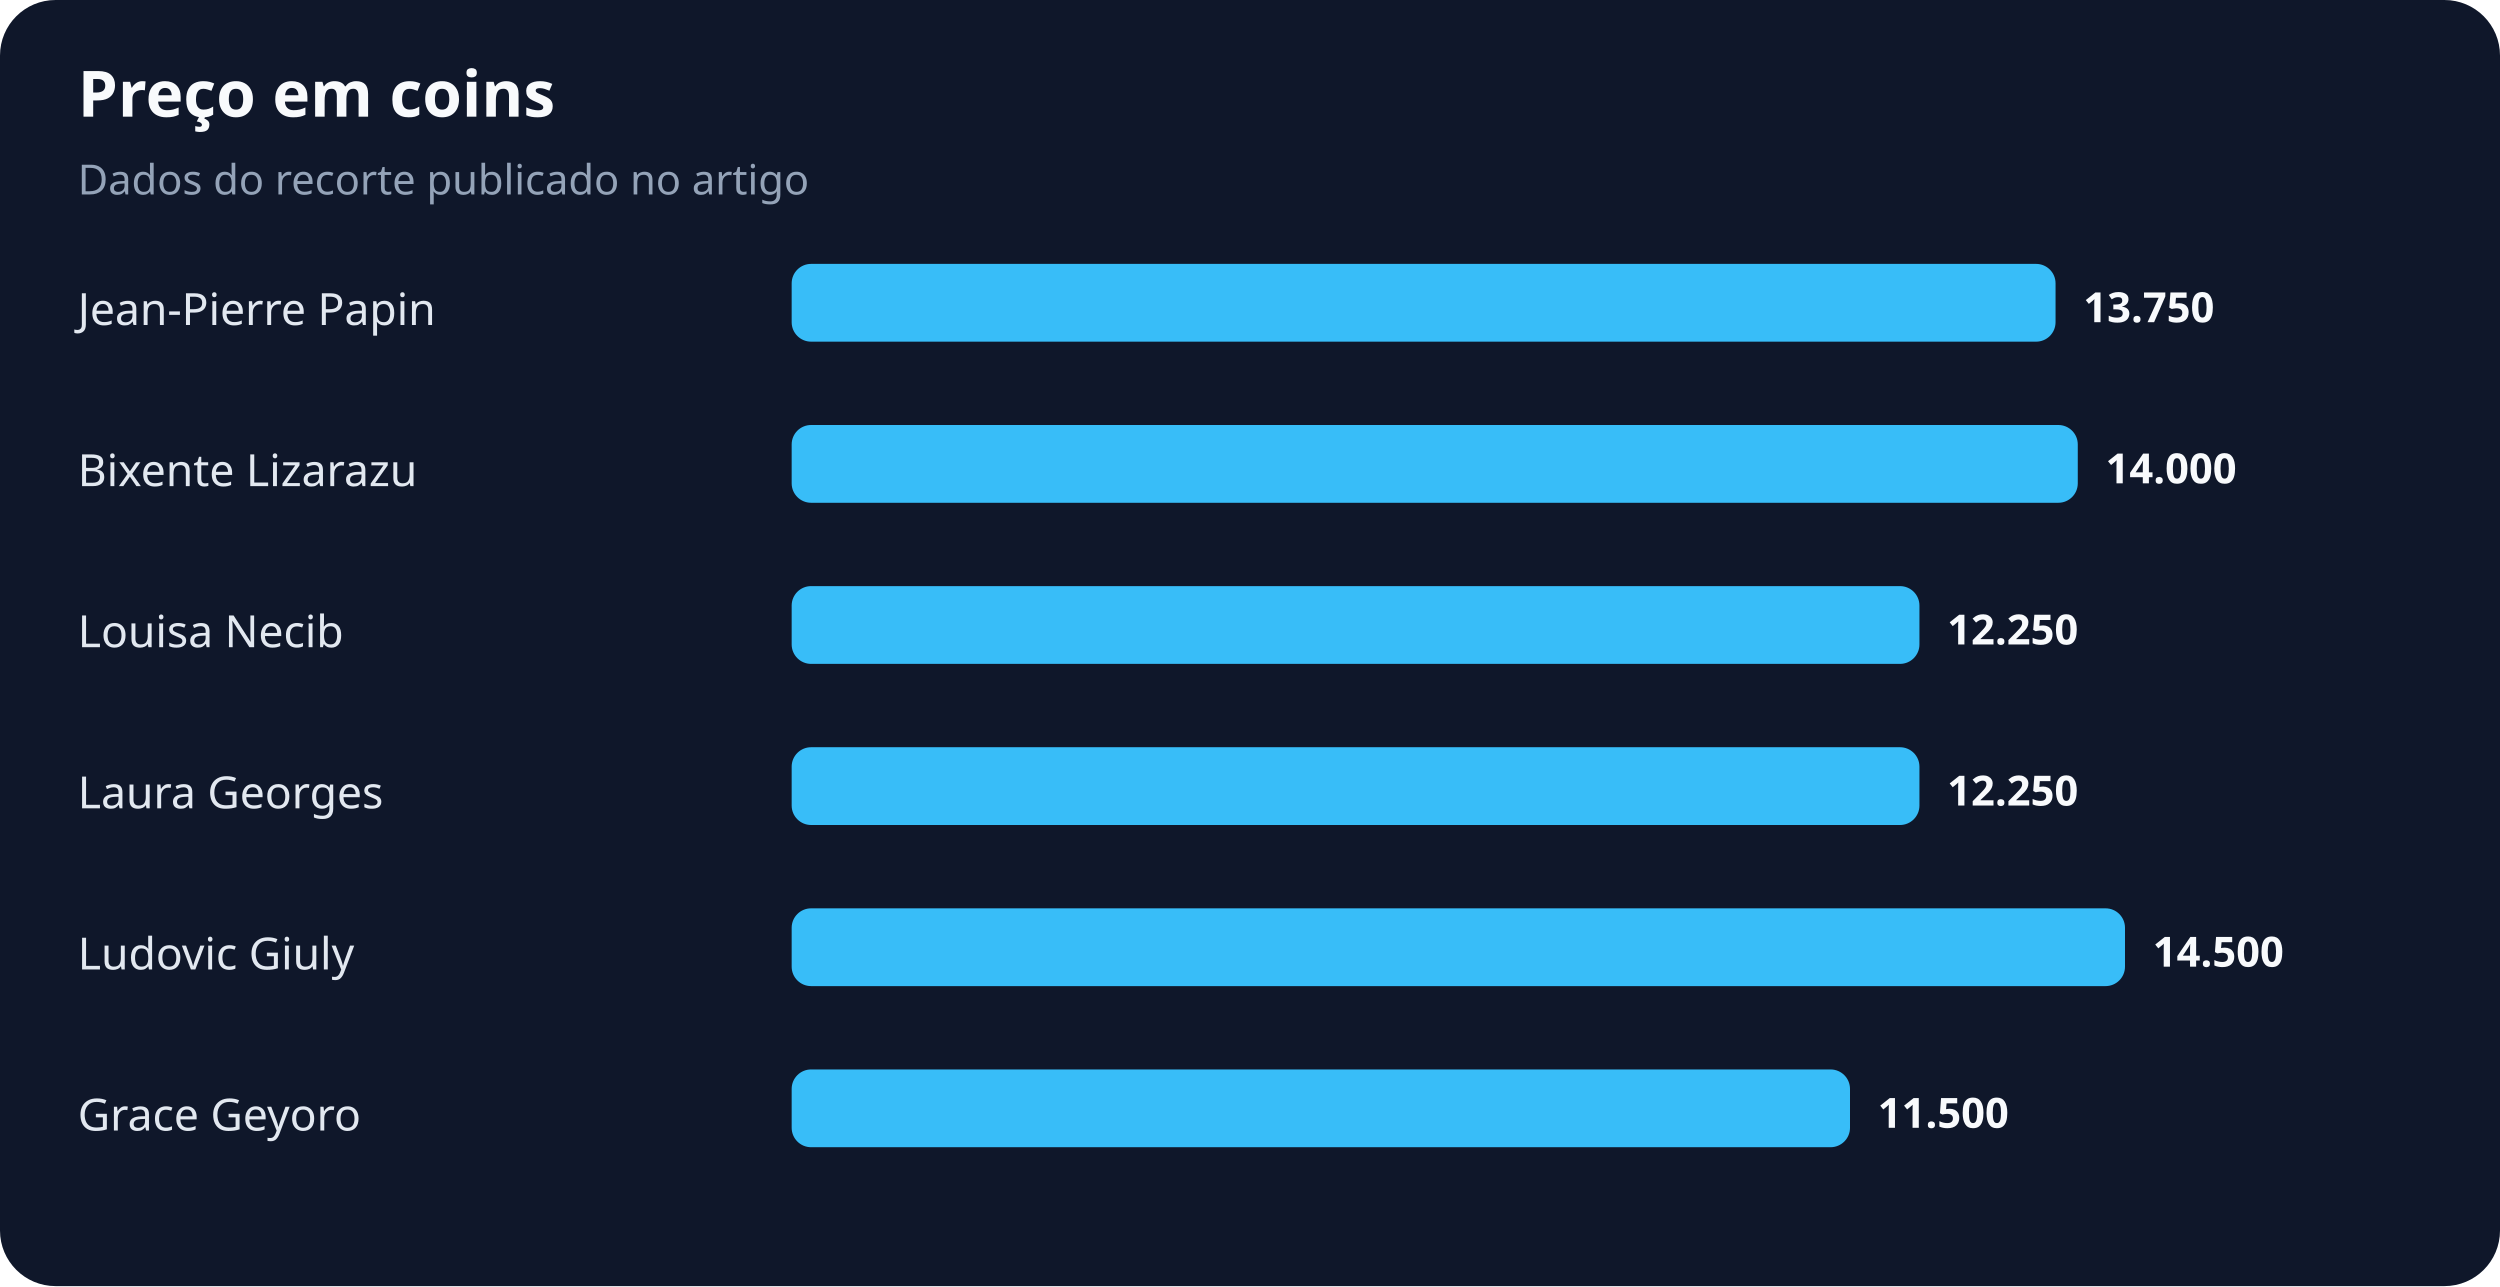
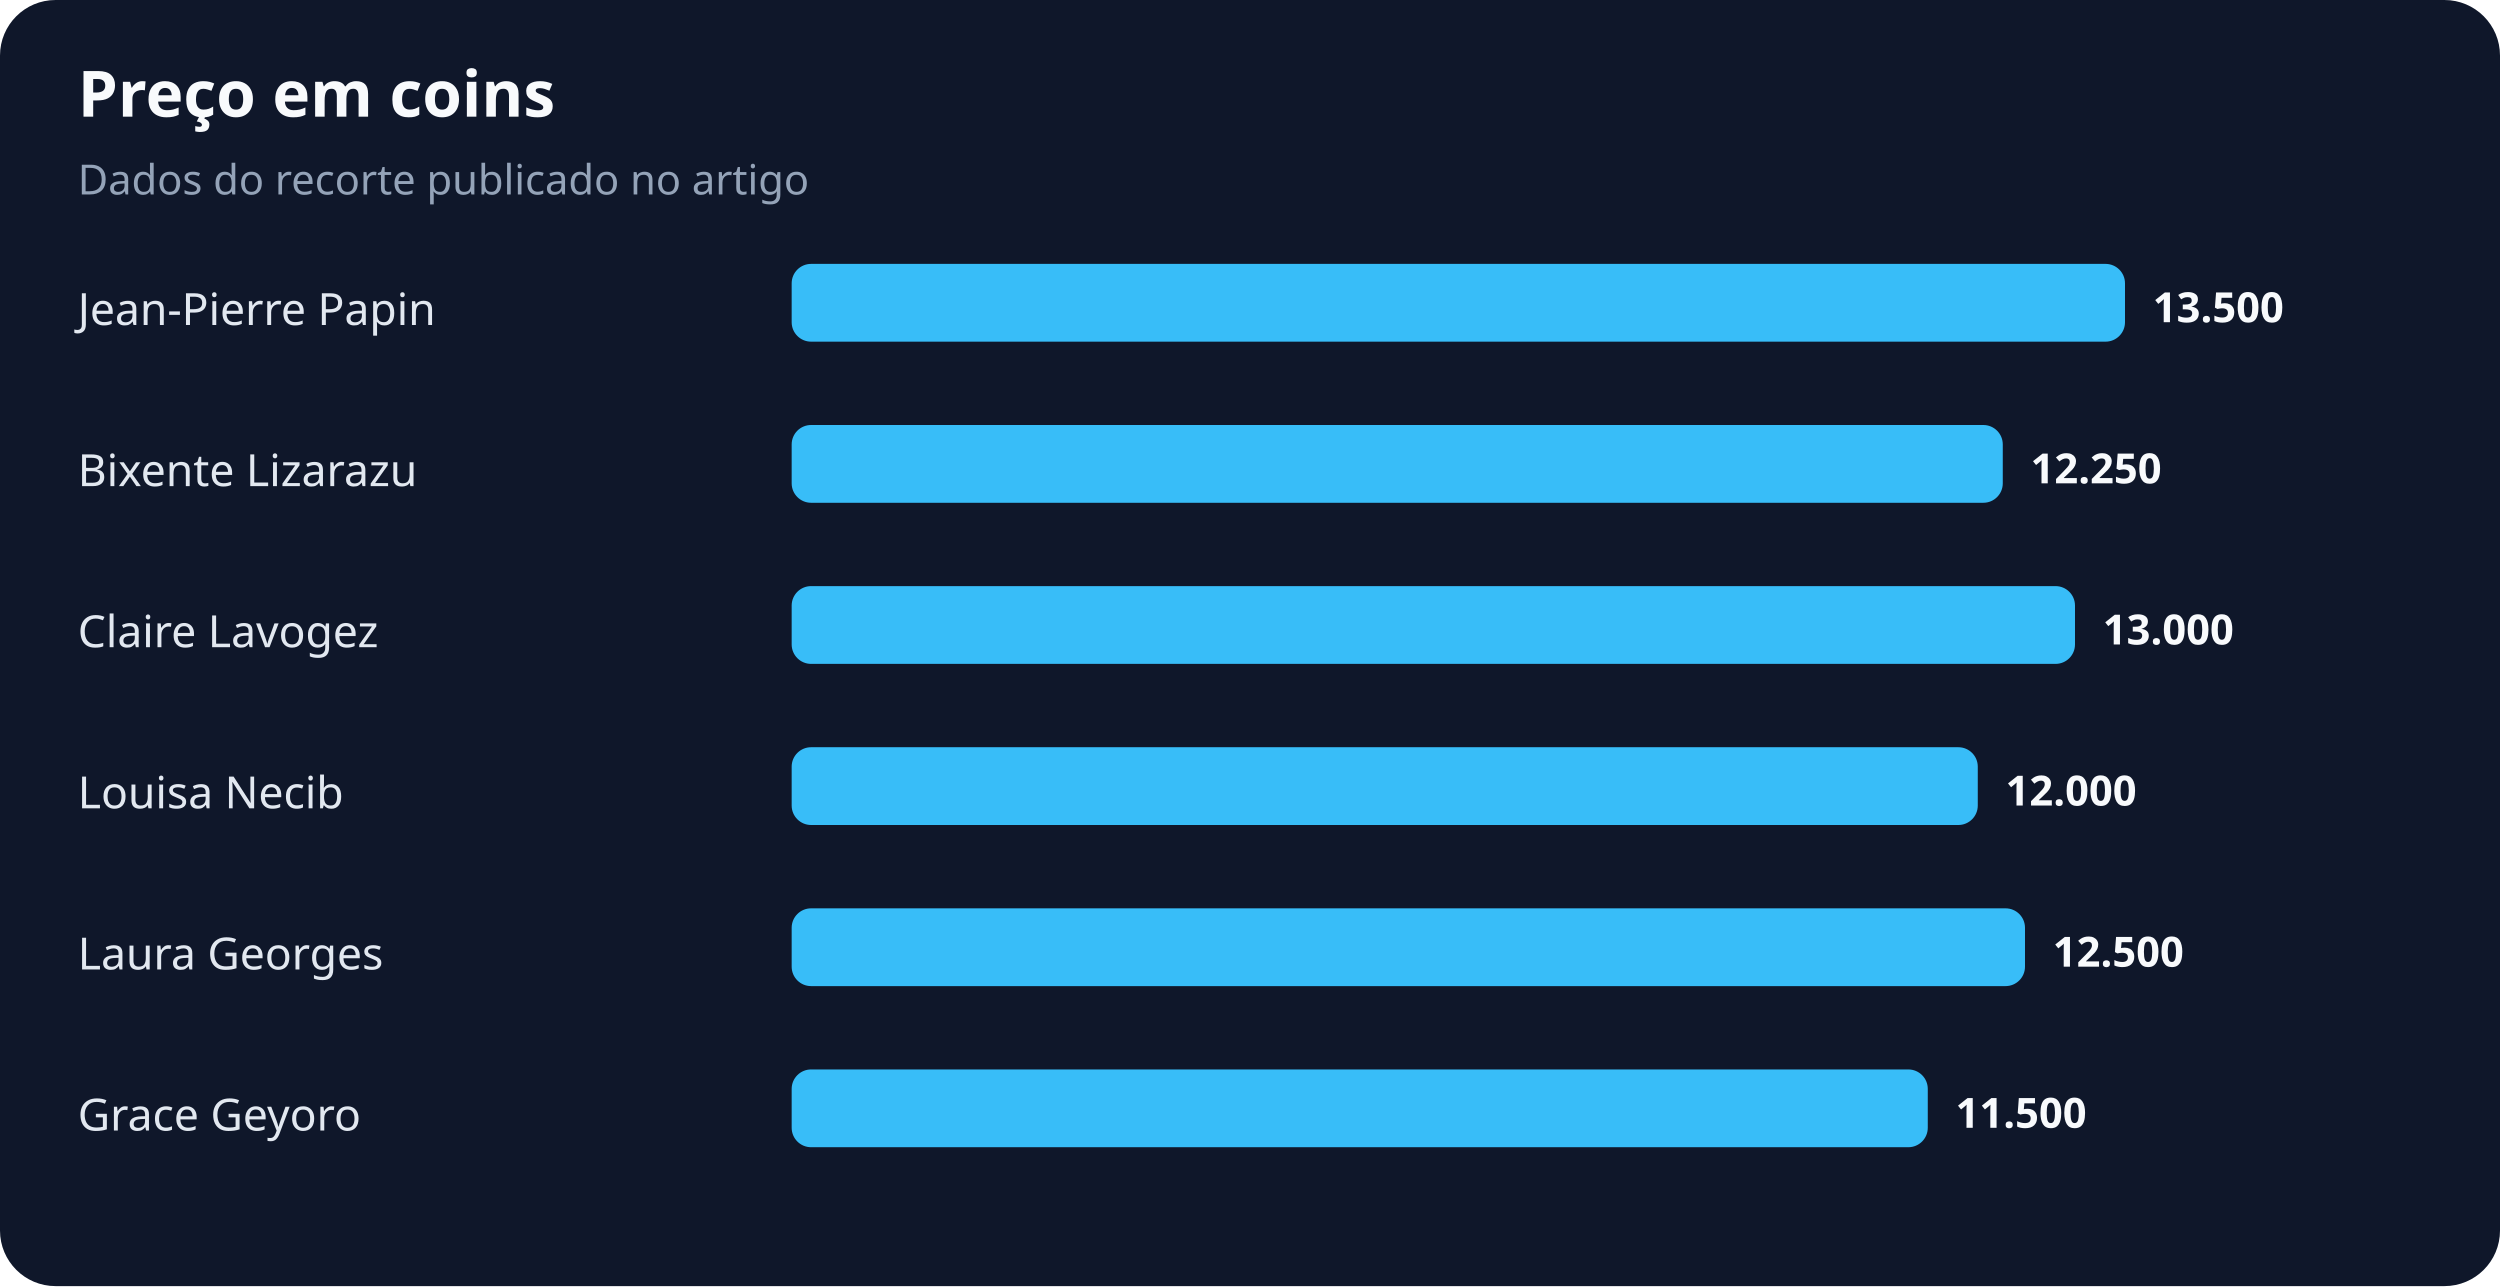
<svg xmlns="http://www.w3.org/2000/svg" width="900" height="463" viewBox="0 0 900 463" role="img" aria-labelledby="title desc">
  <rect width="100%" height="100%" rx="20" fill="#0f172a" />
  <text x="28" y="42" fill="#f8fafc" font-family="system-ui,sans-serif" font-size="23" font-weight="700">Preço em coins</text>
  <text x="28" y="70" fill="#94a3b8" font-family="system-ui,sans-serif" font-size="15">Dados do recorte publicado no artigo</text>
  <text x="28" y="117" fill="#e2e8f0" font-family="system-ui,sans-serif" font-size="16">Jean-Pierre Papin</text>
-   <rect x="285" y="95" width="455" height="28" rx="7" fill="#38bdf8" />
-   <text x="750" y="116" fill="#f8fafc" font-family="system-ui,sans-serif" font-size="15" font-weight="700">13.750</text>
+   <rect x="285" y="95" width="480" height="28" rx="7" fill="#38bdf8" />
+   <text x="775" y="116" fill="#f8fafc" font-family="system-ui,sans-serif" font-size="15" font-weight="700">13.500</text>
  <text x="28" y="175" fill="#e2e8f0" font-family="system-ui,sans-serif" font-size="16">Bixente Lizarazu</text>
-   <rect x="285" y="153" width="463" height="28" rx="7" fill="#38bdf8" />
-   <text x="758" y="174" fill="#f8fafc" font-family="system-ui,sans-serif" font-size="15" font-weight="700">14.000</text>
-   <text x="28" y="233" fill="#e2e8f0" font-family="system-ui,sans-serif" font-size="16">Louisa Necib</text>
-   <rect x="285" y="211" width="406" height="28" rx="7" fill="#38bdf8" />
-   <text x="701" y="232" fill="#f8fafc" font-family="system-ui,sans-serif" font-size="15" font-weight="700">12.250</text>
-   <text x="28" y="291" fill="#e2e8f0" font-family="system-ui,sans-serif" font-size="16">Laura Georges</text>
-   <rect x="285" y="269" width="406" height="28" rx="7" fill="#38bdf8" />
-   <text x="701" y="290" fill="#f8fafc" font-family="system-ui,sans-serif" font-size="15" font-weight="700">12.250</text>
-   <text x="28" y="349" fill="#e2e8f0" font-family="system-ui,sans-serif" font-size="16">Ludovic Giuly</text>
-   <rect x="285" y="327" width="480" height="28" rx="7" fill="#38bdf8" />
-   <text x="775" y="348" fill="#f8fafc" font-family="system-ui,sans-serif" font-size="15" font-weight="700">14.500</text>
+   <rect x="285" y="153" width="436" height="28" rx="7" fill="#38bdf8" />
+   <text x="731" y="174" fill="#f8fafc" font-family="system-ui,sans-serif" font-size="15" font-weight="700">12.250</text>
+   <text x="28" y="233" fill="#e2e8f0" font-family="system-ui,sans-serif" font-size="16">Claire Lavogez</text>
+   <rect x="285" y="211" width="462" height="28" rx="7" fill="#38bdf8" />
+   <text x="757" y="232" fill="#f8fafc" font-family="system-ui,sans-serif" font-size="15" font-weight="700">13.000</text>
+   <text x="28" y="291" fill="#e2e8f0" font-family="system-ui,sans-serif" font-size="16">Louisa Necib</text>
+   <rect x="285" y="269" width="427" height="28" rx="7" fill="#38bdf8" />
+   <text x="722" y="290" fill="#f8fafc" font-family="system-ui,sans-serif" font-size="15" font-weight="700">12.000</text>
+   <text x="28" y="349" fill="#e2e8f0" font-family="system-ui,sans-serif" font-size="16">Laura Georges</text>
+   <rect x="285" y="327" width="444" height="28" rx="7" fill="#38bdf8" />
+   <text x="739" y="348" fill="#f8fafc" font-family="system-ui,sans-serif" font-size="15" font-weight="700">12.500</text>
  <text x="28" y="407" fill="#e2e8f0" font-family="system-ui,sans-serif" font-size="16">Grace Geyoro</text>
-   <rect x="285" y="385" width="381" height="28" rx="7" fill="#38bdf8" />
-   <text x="676" y="406" fill="#f8fafc" font-family="system-ui,sans-serif" font-size="15" font-weight="700">11.500</text>
+   <rect x="285" y="385" width="409" height="28" rx="7" fill="#38bdf8" />
+   <text x="704" y="406" fill="#f8fafc" font-family="system-ui,sans-serif" font-size="15" font-weight="700">11.500</text>
</svg>
